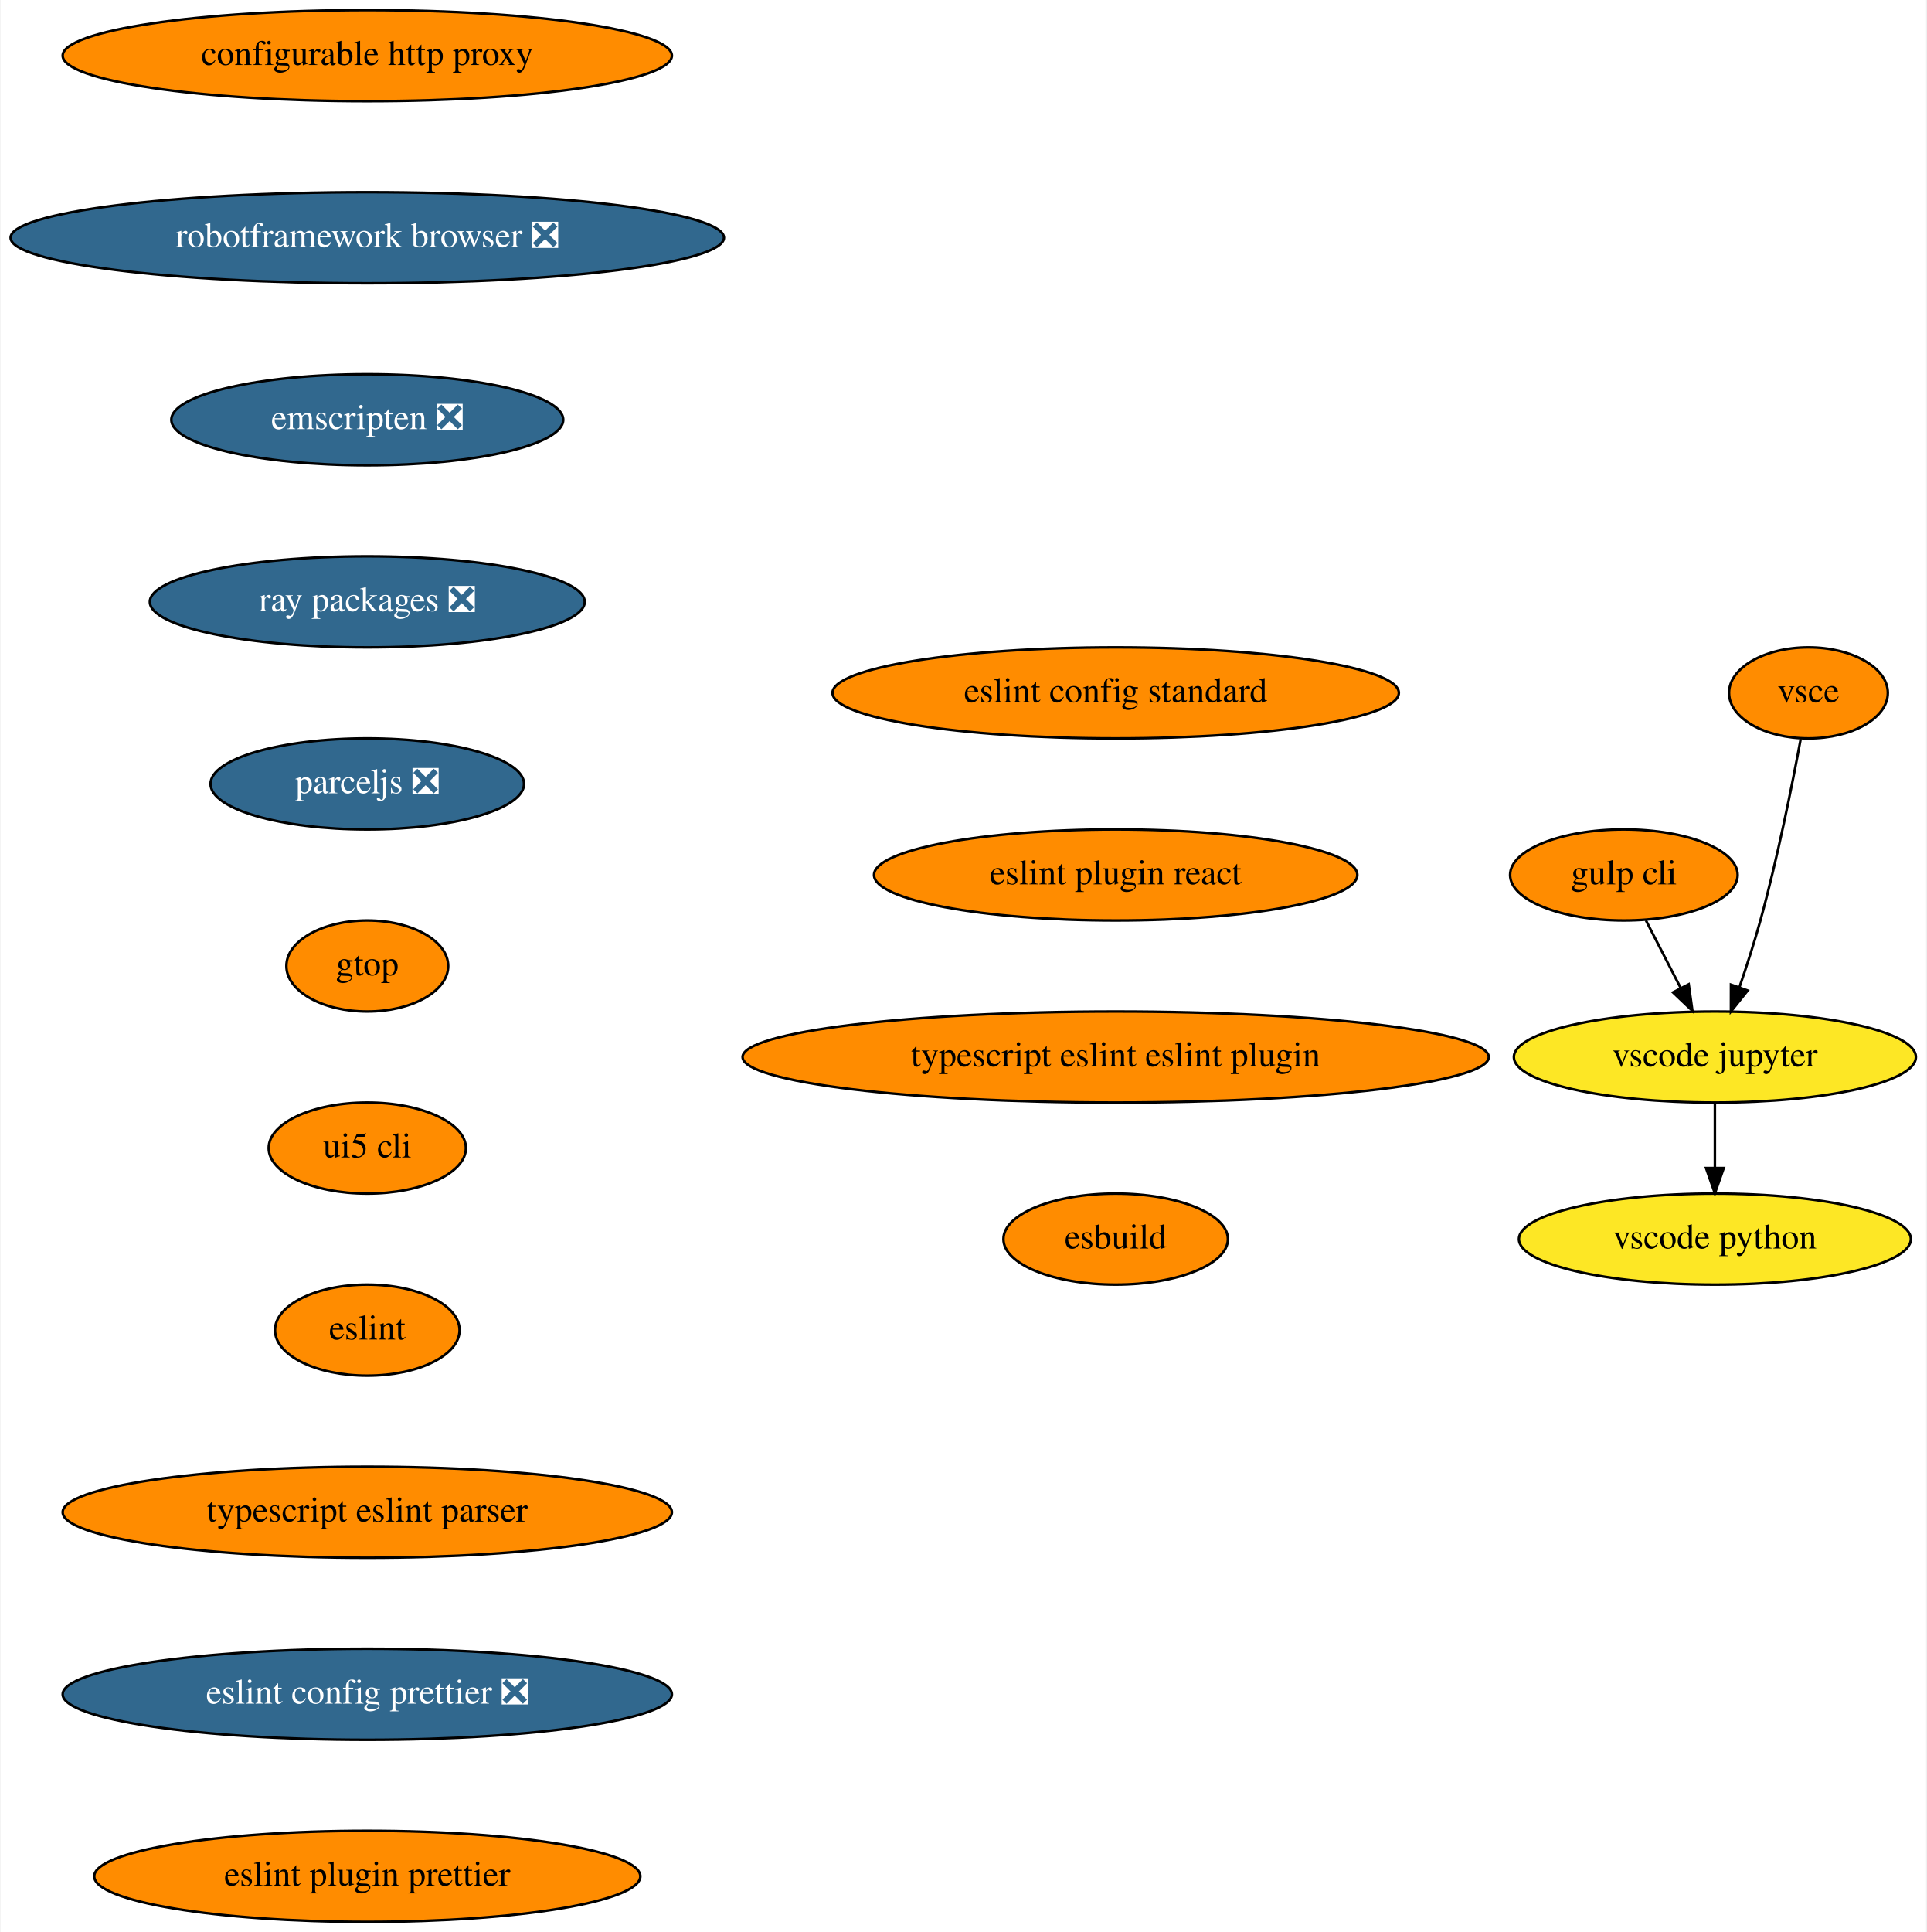
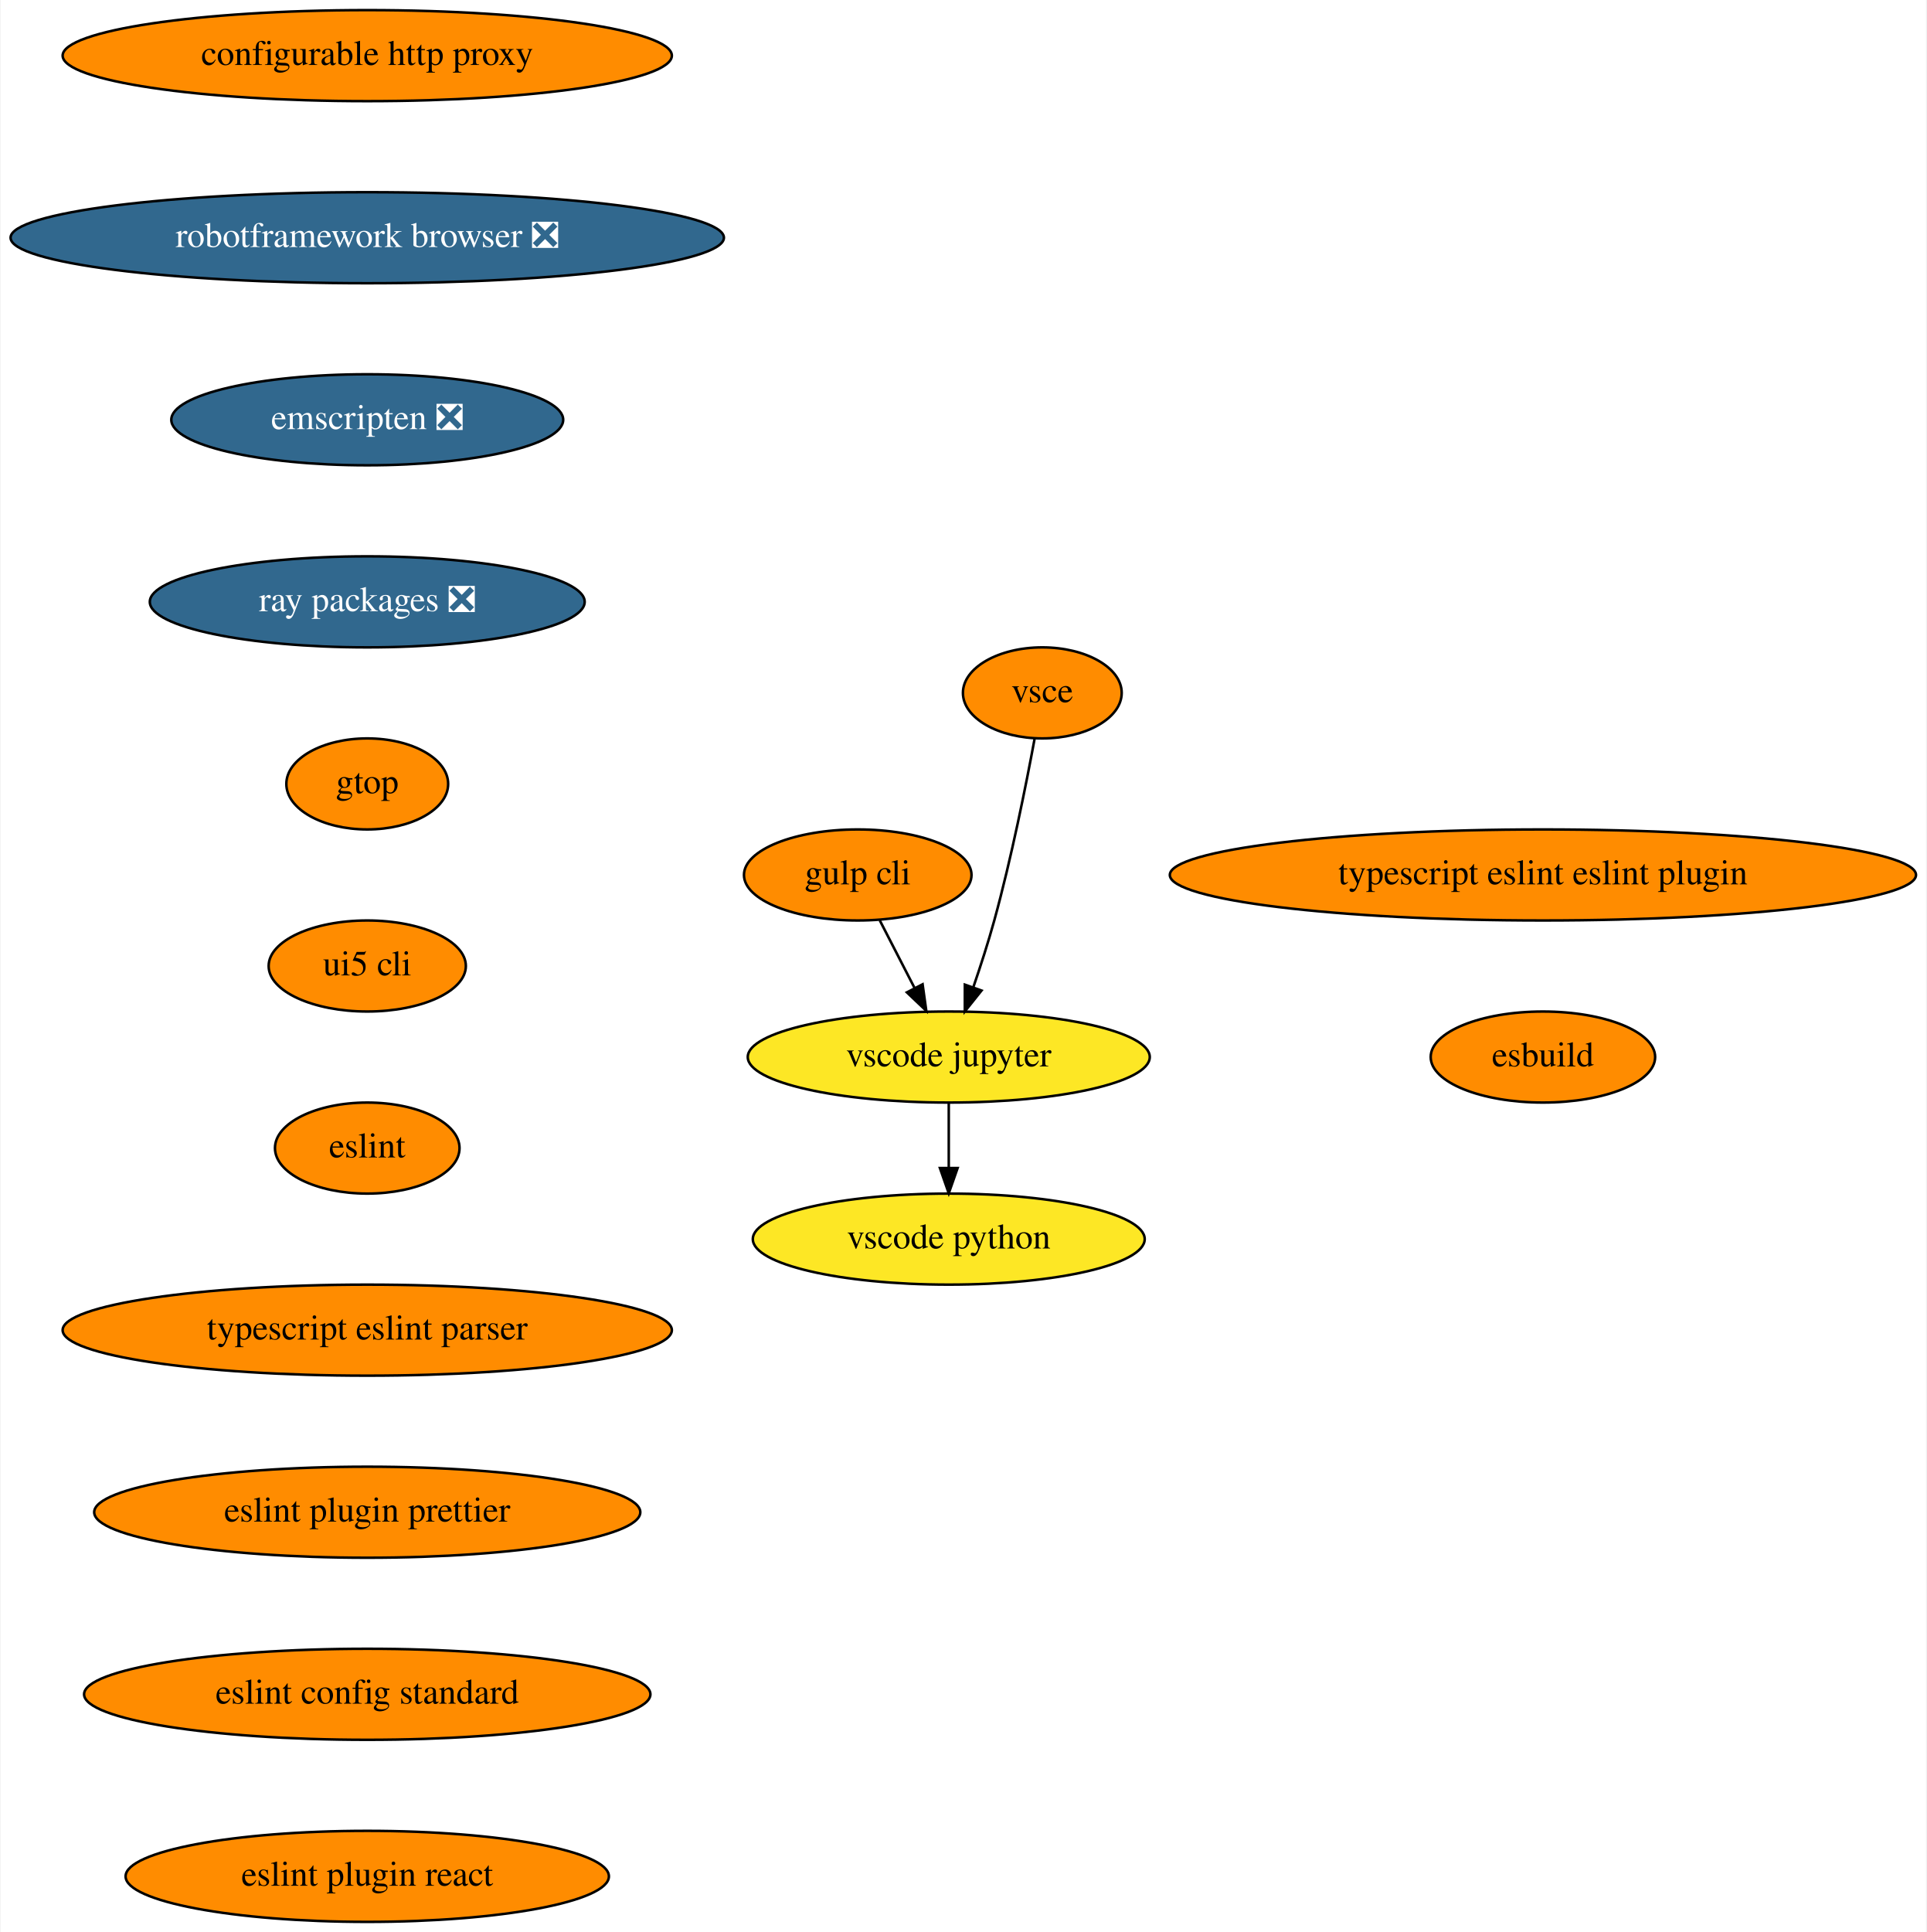
- <svg xmlns="http://www.w3.org/2000/svg" xmlns:xlink="http://www.w3.org/1999/xlink" width="762pt" height="764pt" viewBox="0.00 0.00 761.54 764.00">
+ <svg xmlns="http://www.w3.org/2000/svg" xmlns:xlink="http://www.w3.org/1999/xlink" width="762pt" height="764pt" viewBox="0.00 0.00 761.57 764.00">
  <g id="graph0" class="graph" transform="scale(1 1) rotate(0) translate(4 760)">
-     <polygon fill="white" stroke="none" points="-4,4 -4,-760 757.54,-760 757.54,4 -4,4" />
+     <polygon fill="white" stroke="none" points="-4,4 -4,-760 757.57,-760 757.57,4 -4,4" />
    <g id="node1" class="node">
      <g id="a_node1">
        <a xlink:href="https://github.com/conda-forge/configurable-http-proxy-feedstock" xlink:title="configurable http proxy">
          <ellipse fill="#ff8c00" stroke="black" cx="141.04" cy="-738" rx="120.48" ry="18" />
          <text text-anchor="middle" x="141.04" y="-734.3" font-family="Times,serif" font-size="14.00">configurable http proxy</text>
        </a>
      </g>
    </g>
    <g id="node2" class="node">
      <g id="a_node2">
        <a xlink:href="https://github.com/conda-forge/robotframework-browser-feedstock/pull/26" xlink:title="robotframework browser ❎">
          <ellipse fill="#31688e" stroke="black" cx="141.04" cy="-666" rx="141.07" ry="18" />
          <text text-anchor="middle" x="141.04" y="-662.3" font-family="Times,serif" font-size="14.00" fill="white">robotframework browser ❎</text>
        </a>
      </g>
    </g>
    <g id="node3" class="node">
      <g id="a_node3">
        <a xlink:href="https://github.com/conda-forge/emscripten-feedstock/pull/21" xlink:title="emscripten ❎">
          <ellipse fill="#31688e" stroke="black" cx="141.04" cy="-594" rx="77.5" ry="18" />
          <text text-anchor="middle" x="141.04" y="-590.3" font-family="Times,serif" font-size="14.00" fill="white">emscripten ❎</text>
        </a>
      </g>
    </g>
    <g id="node4" class="node">
      <g id="a_node4">
        <a xlink:href="https://github.com/conda-forge/ray-packages-feedstock/pull/71" xlink:title="ray packages ❎">
          <ellipse fill="#31688e" stroke="black" cx="141.04" cy="-522" rx="86" ry="18" />
          <text text-anchor="middle" x="141.04" y="-518.3" font-family="Times,serif" font-size="14.00" fill="white">ray packages ❎</text>
        </a>
      </g>
    </g>
    <g id="node5" class="node">
      <g id="a_node5">
-         <a xlink:href="https://github.com/conda-forge/parceljs-feedstock/pull/23" xlink:title="parceljs ❎">
-           <ellipse fill="#31688e" stroke="black" cx="141.04" cy="-450" rx="61.99" ry="18" />
-           <text text-anchor="middle" x="141.04" y="-446.3" font-family="Times,serif" font-size="14.00" fill="white">parceljs ❎</text>
+         <a xlink:href="https://github.com/conda-forge/gtop-feedstock" xlink:title="gtop">
+           <ellipse fill="#ff8c00" stroke="black" cx="141.04" cy="-450" rx="32" ry="18" />
+           <text text-anchor="middle" x="141.04" y="-446.3" font-family="Times,serif" font-size="14.00">gtop</text>
        </a>
      </g>
    </g>
    <g id="node10" class="node">
      <g id="a_node10">
-         <a xlink:href="https://github.com/conda-forge/gtop-feedstock" xlink:title="gtop">
-           <ellipse fill="#ff8c00" stroke="black" cx="141.04" cy="-378" rx="32" ry="18" />
-           <text text-anchor="middle" x="141.04" y="-374.3" font-family="Times,serif" font-size="14.00">gtop</text>
+         <a xlink:href="https://github.com/conda-forge/ui5-cli-feedstock" xlink:title="ui5 cli">
+           <ellipse fill="#ff8c00" stroke="black" cx="141.04" cy="-378" rx="39" ry="18" />
+           <text text-anchor="middle" x="141.04" y="-374.3" font-family="Times,serif" font-size="14.00">ui5 cli</text>
        </a>
      </g>
    </g>
    <g id="node6" class="node">
      <g id="a_node6">
        <a xlink:href="https://github.com/conda-forge/gulp-cli-feedstock" xlink:title="gulp cli">
-           <ellipse fill="#ff8c00" stroke="black" cx="638.04" cy="-414" rx="45" ry="18" />
-           <text text-anchor="middle" x="638.04" y="-410.3" font-family="Times,serif" font-size="14.00">gulp cli</text>
+           <ellipse fill="#ff8c00" stroke="black" cx="335.04" cy="-414" rx="45" ry="18" />
+           <text text-anchor="middle" x="335.04" y="-410.3" font-family="Times,serif" font-size="14.00">gulp cli</text>
        </a>
      </g>
    </g>
    <g id="node7" class="node">
      <g id="a_node7">
        <a xlink:href="https://github.com/conda-forge/vscode-jupyter-feedstock" xlink:title="vscode jupyter">
-           <ellipse fill="#fde725" stroke="black" cx="674.04" cy="-342" rx="79.5" ry="18" />
-           <text text-anchor="middle" x="674.04" y="-338.3" font-family="Times,serif" font-size="14.00">vscode jupyter</text>
+           <ellipse fill="#fde725" stroke="black" cx="371.04" cy="-342" rx="79.5" ry="18" />
+           <text text-anchor="middle" x="371.04" y="-338.3" font-family="Times,serif" font-size="14.00">vscode jupyter</text>
        </a>
      </g>
    </g>
    <g id="edge5" class="edge">
-       <path fill="none" stroke="black" d="M646.75,-396.05C650.89,-388.01 655.93,-378.2 660.55,-369.23" />
-       <polygon fill="black" stroke="black" points="663.69,-370.77 665.15,-360.28 657.47,-367.57 663.69,-370.77" />
+       <path fill="none" stroke="black" d="M343.75,-396.05C347.89,-388.01 352.93,-378.2 357.55,-369.23" />
+       <polygon fill="black" stroke="black" points="360.69,-370.77 362.15,-360.28 354.47,-367.57 360.69,-370.77" />
    </g>
    <g id="node8" class="node">
      <g id="a_node8">
        <a xlink:href="https://github.com/conda-forge/vscode-python-feedstock" xlink:title="vscode python">
-           <ellipse fill="#fde725" stroke="black" cx="674.04" cy="-270" rx="77.5" ry="18" />
-           <text text-anchor="middle" x="674.04" y="-266.3" font-family="Times,serif" font-size="14.00">vscode python</text>
+           <ellipse fill="#fde725" stroke="black" cx="371.04" cy="-270" rx="77.5" ry="18" />
+           <text text-anchor="middle" x="371.04" y="-266.3" font-family="Times,serif" font-size="14.00">vscode python</text>
        </a>
      </g>
    </g>
    <g id="edge6" class="edge">
-       <path fill="none" stroke="black" d="M674.04,-323.7C674.04,-315.98 674.04,-306.71 674.04,-298.11" />
-       <polygon fill="black" stroke="black" points="677.54,-298.1 674.04,-288.1 670.54,-298.1 677.54,-298.1" />
+       <path fill="none" stroke="black" d="M371.04,-323.7C371.04,-315.98 371.04,-306.71 371.04,-298.11" />
+       <polygon fill="black" stroke="black" points="374.54,-298.1 371.04,-288.1 367.54,-298.1 374.54,-298.1" />
    </g>
    <g id="node9" class="node">
      <g id="a_node9">
        <a xlink:href="https://github.com/conda-forge/vsce-feedstock" xlink:title="vsce">
-           <ellipse fill="#ff8c00" stroke="black" cx="711.04" cy="-486" rx="31.4" ry="18" />
-           <text text-anchor="middle" x="711.04" y="-482.3" font-family="Times,serif" font-size="14.00">vsce</text>
+           <ellipse fill="#ff8c00" stroke="black" cx="408.04" cy="-486" rx="31.4" ry="18" />
+           <text text-anchor="middle" x="408.04" y="-482.3" font-family="Times,serif" font-size="14.00">vsce</text>
        </a>
      </g>
    </g>
    <g id="edge7" class="edge">
-       <path fill="none" stroke="black" d="M707.98,-467.79C704.64,-449.76 698.84,-420.68 692.04,-396 689.65,-387.34 686.64,-378.03 683.77,-369.66" />
-       <polygon fill="black" stroke="black" points="687,-368.3 680.39,-360.03 680.4,-370.62 687,-368.3" />
+       <path fill="none" stroke="black" d="M404.98,-467.79C401.64,-449.76 395.84,-420.68 389.04,-396 386.65,-387.34 383.64,-378.03 380.77,-369.66" />
+       <polygon fill="black" stroke="black" points="384,-368.3 377.39,-360.03 377.4,-370.62 384,-368.3" />
    </g>
    <g id="node11" class="node">
      <g id="a_node11">
-         <a xlink:href="https://github.com/conda-forge/ui5-cli-feedstock" xlink:title="ui5 cli">
-           <ellipse fill="#ff8c00" stroke="black" cx="141.04" cy="-306" rx="39" ry="18" />
-           <text text-anchor="middle" x="141.04" y="-302.3" font-family="Times,serif" font-size="14.00">ui5 cli</text>
+         <a xlink:href="https://github.com/conda-forge/eslint-feedstock" xlink:title="eslint">
+           <ellipse fill="#ff8c00" stroke="black" cx="141.04" cy="-306" rx="36.5" ry="18" />
+           <text text-anchor="middle" x="141.04" y="-302.3" font-family="Times,serif" font-size="14.00">eslint</text>
        </a>
      </g>
    </g>
    <g id="node12" class="node">
      <g id="a_node12">
-         <a xlink:href="https://github.com/conda-forge/eslint-feedstock" xlink:title="eslint">
-           <ellipse fill="#ff8c00" stroke="black" cx="141.04" cy="-234" rx="36.5" ry="18" />
-           <text text-anchor="middle" x="141.04" y="-230.3" font-family="Times,serif" font-size="14.00">eslint</text>
+         <a xlink:href="https://github.com/conda-forge/typescript-eslint-parser-feedstock" xlink:title="typescript eslint parser">
+           <ellipse fill="#ff8c00" stroke="black" cx="141.04" cy="-234" rx="120.48" ry="18" />
+           <text text-anchor="middle" x="141.04" y="-230.3" font-family="Times,serif" font-size="14.00">typescript eslint parser</text>
        </a>
      </g>
    </g>
    <g id="node13" class="node">
      <g id="a_node13">
-         <a xlink:href="https://github.com/conda-forge/typescript-eslint-parser-feedstock" xlink:title="typescript eslint parser">
-           <ellipse fill="#ff8c00" stroke="black" cx="141.04" cy="-162" rx="120.48" ry="18" />
-           <text text-anchor="middle" x="141.04" y="-158.3" font-family="Times,serif" font-size="14.00">typescript eslint parser</text>
+         <a xlink:href="https://github.com/conda-forge/eslint-plugin-prettier-feedstock" xlink:title="eslint plugin prettier">
+           <ellipse fill="#ff8c00" stroke="black" cx="141.04" cy="-162" rx="108" ry="18" />
+           <text text-anchor="middle" x="141.04" y="-158.3" font-family="Times,serif" font-size="14.00">eslint plugin prettier</text>
        </a>
      </g>
    </g>
    <g id="node14" class="node">
      <g id="a_node14">
-         <a xlink:href="https://github.com/conda-forge/eslint-config-prettier-feedstock/pull/1" xlink:title="eslint config prettier ❎">
-           <ellipse fill="#31688e" stroke="black" cx="141.04" cy="-90" rx="120.48" ry="18" />
-           <text text-anchor="middle" x="141.04" y="-86.3" font-family="Times,serif" font-size="14.00" fill="white">eslint config prettier ❎</text>
+         <a xlink:href="https://github.com/conda-forge/eslint-config-standard-feedstock" xlink:title="eslint config standard">
+           <ellipse fill="#ff8c00" stroke="black" cx="141.04" cy="-90" rx="112" ry="18" />
+           <text text-anchor="middle" x="141.04" y="-86.3" font-family="Times,serif" font-size="14.00">eslint config standard</text>
        </a>
      </g>
    </g>
    <g id="node15" class="node">
      <g id="a_node15">
-         <a xlink:href="https://github.com/conda-forge/eslint-plugin-prettier-feedstock" xlink:title="eslint plugin prettier">
-           <ellipse fill="#ff8c00" stroke="black" cx="141.04" cy="-18" rx="108" ry="18" />
-           <text text-anchor="middle" x="141.04" y="-14.3" font-family="Times,serif" font-size="14.00">eslint plugin prettier</text>
+         <a xlink:href="https://github.com/conda-forge/eslint-plugin-react-feedstock" xlink:title="eslint plugin react">
+           <ellipse fill="#ff8c00" stroke="black" cx="141.04" cy="-18" rx="95.58" ry="18" />
+           <text text-anchor="middle" x="141.04" y="-14.3" font-family="Times,serif" font-size="14.00">eslint plugin react</text>
        </a>
      </g>
    </g>
    <g id="node16" class="node">
      <g id="a_node16">
-         <a xlink:href="https://github.com/conda-forge/eslint-config-standard-feedstock" xlink:title="eslint config standard">
-           <ellipse fill="#ff8c00" stroke="black" cx="437.04" cy="-486" rx="112" ry="18" />
-           <text text-anchor="middle" x="437.04" y="-482.3" font-family="Times,serif" font-size="14.00">eslint config standard</text>
+         <a xlink:href="https://github.com/conda-forge/typescript-eslint-eslint-plugin-feedstock" xlink:title="typescript eslint eslint plugin">
+           <ellipse fill="#ff8c00" stroke="black" cx="606.04" cy="-414" rx="147.57" ry="18" />
+           <text text-anchor="middle" x="606.04" y="-410.3" font-family="Times,serif" font-size="14.00">typescript eslint eslint plugin</text>
        </a>
      </g>
    </g>
    <g id="node17" class="node">
      <g id="a_node17">
-         <a xlink:href="https://github.com/conda-forge/eslint-plugin-react-feedstock" xlink:title="eslint plugin react">
-           <ellipse fill="#ff8c00" stroke="black" cx="437.04" cy="-414" rx="95.58" ry="18" />
-           <text text-anchor="middle" x="437.04" y="-410.3" font-family="Times,serif" font-size="14.00">eslint plugin react</text>
-         </a>
-       </g>
-     </g>
-     <g id="node18" class="node">
-       <g id="a_node18">
-         <a xlink:href="https://github.com/conda-forge/typescript-eslint-eslint-plugin-feedstock" xlink:title="typescript eslint eslint plugin">
-           <ellipse fill="#ff8c00" stroke="black" cx="437.04" cy="-342" rx="147.57" ry="18" />
-           <text text-anchor="middle" x="437.04" y="-338.3" font-family="Times,serif" font-size="14.00">typescript eslint eslint plugin</text>
-         </a>
-       </g>
-     </g>
-     <g id="node19" class="node">
-       <g id="a_node19">
        <a xlink:href="https://github.com/conda-forge/esbuild-feedstock" xlink:title="esbuild">
-           <ellipse fill="#ff8c00" stroke="black" cx="437.04" cy="-270" rx="44.39" ry="18" />
-           <text text-anchor="middle" x="437.04" y="-266.3" font-family="Times,serif" font-size="14.00">esbuild</text>
+           <ellipse fill="#ff8c00" stroke="black" cx="606.04" cy="-342" rx="44.39" ry="18" />
+           <text text-anchor="middle" x="606.04" y="-338.3" font-family="Times,serif" font-size="14.00">esbuild</text>
        </a>
      </g>
    </g>
  </g>
</svg>
